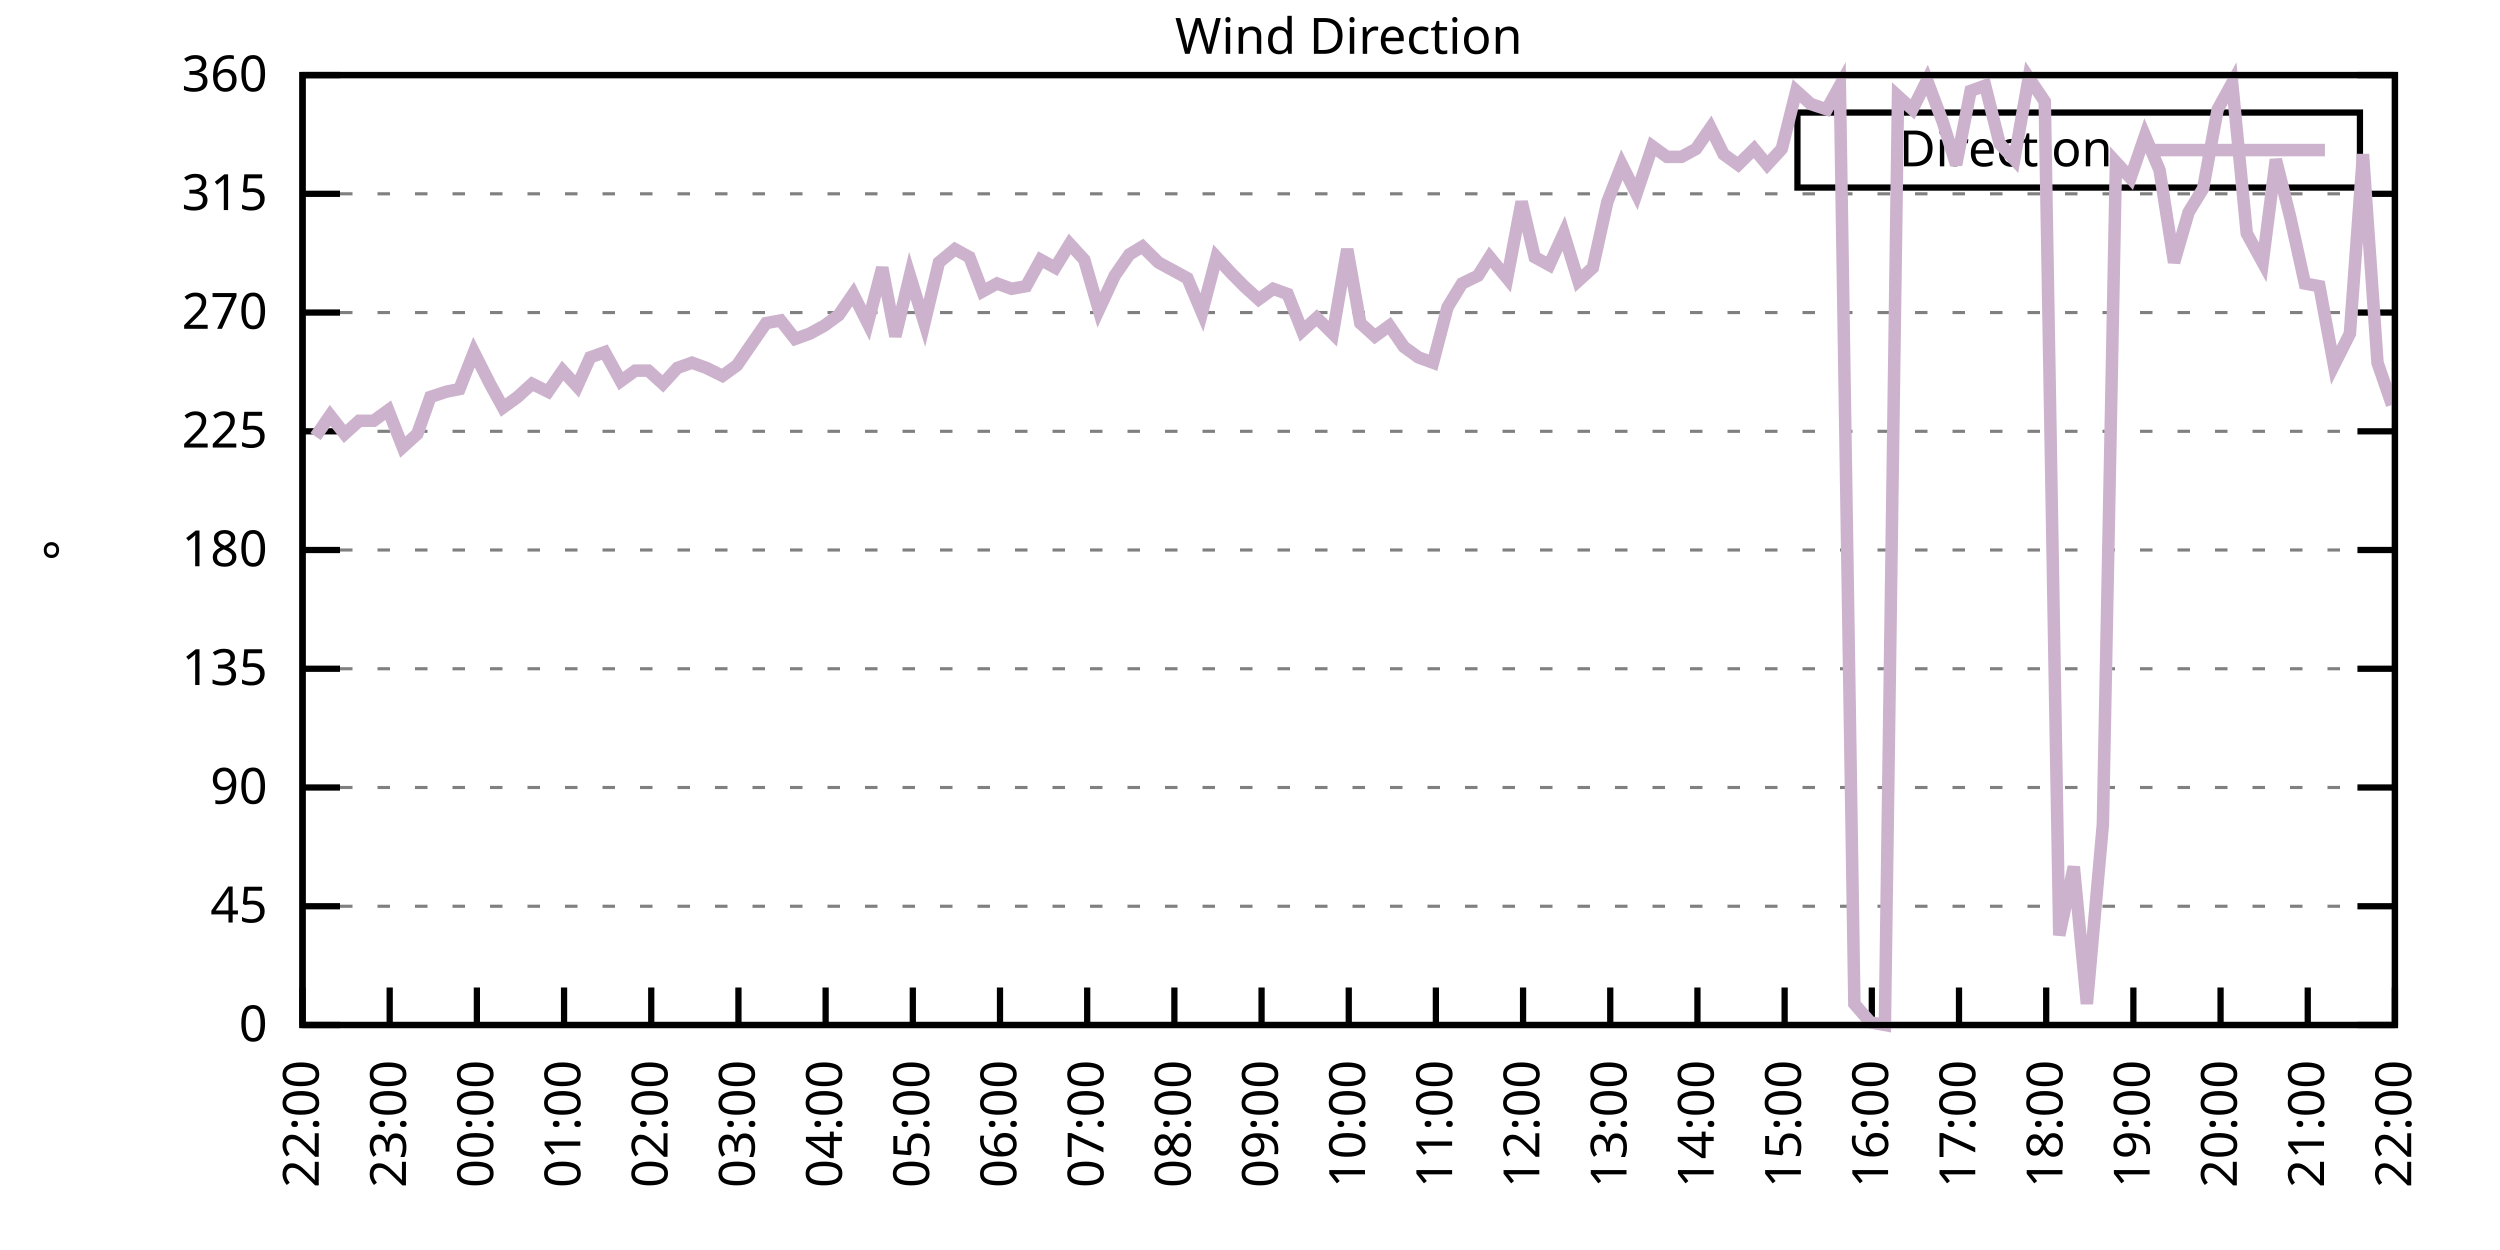
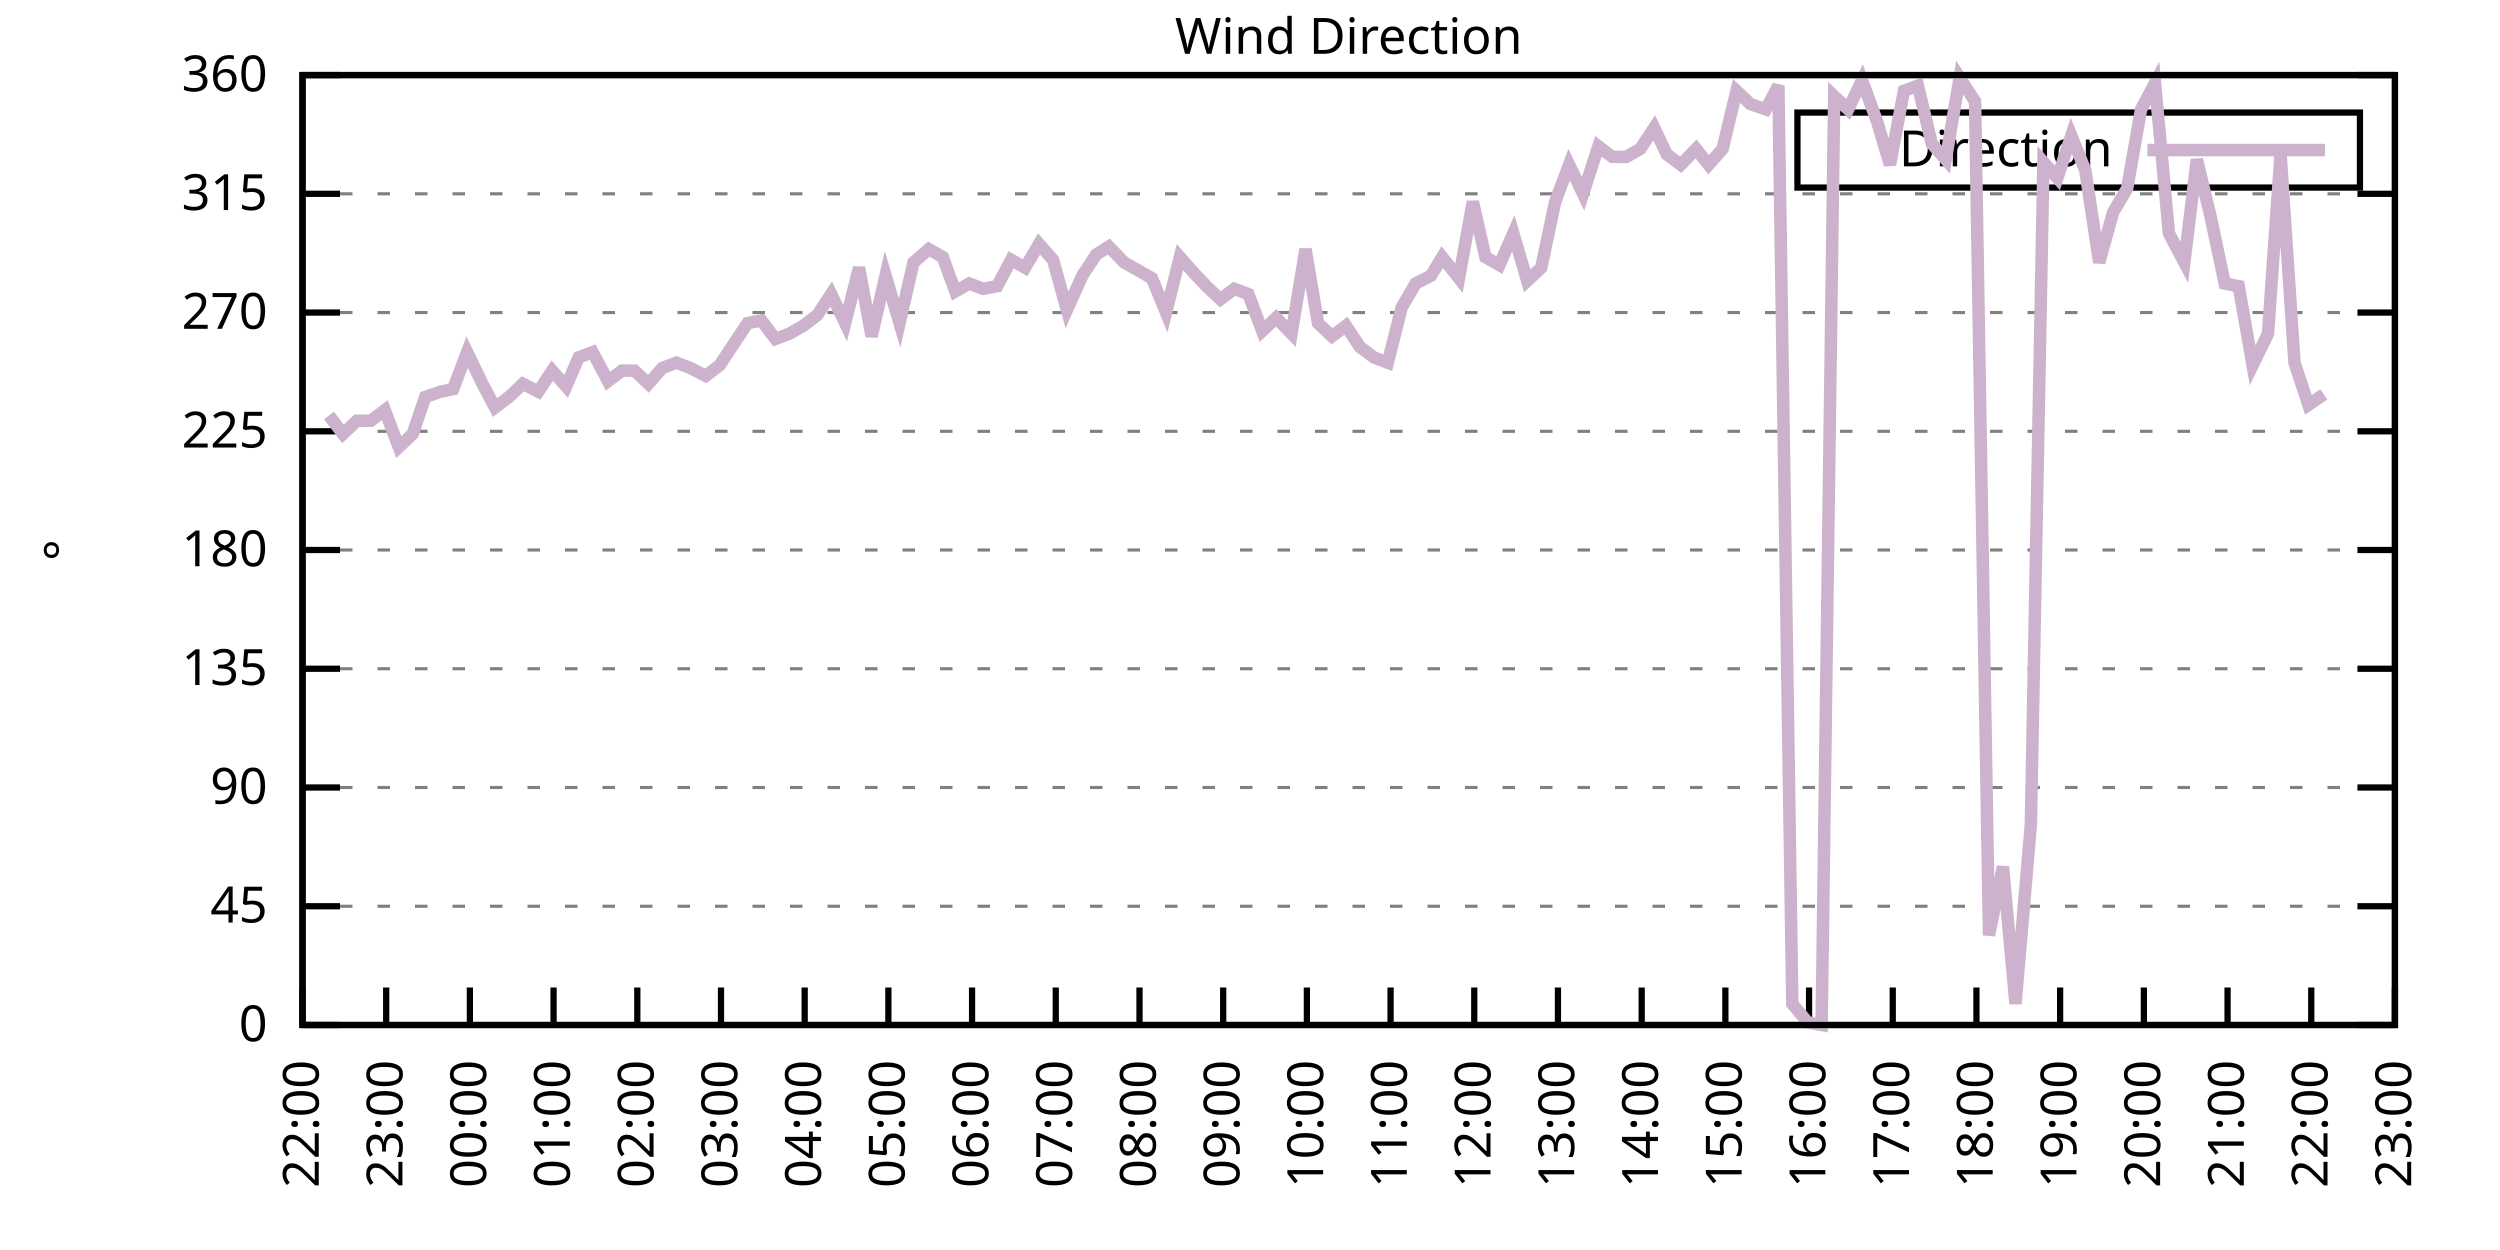
<svg xmlns="http://www.w3.org/2000/svg" xmlns:xlink="http://www.w3.org/1999/xlink" width="400" height="200" viewBox="0 0 400 200">
  <g id="gnuplot_canvas">
    <rect x="0" y="0" width="400" height="200" fill="none" />
    <defs>
      <circle id="gpDot" r="0.5" stroke-width="0.5" stroke="currentColor" />
      <path id="gpPt0" stroke-width="0.333" stroke="currentColor" d="M-1,0 h2 M0,-1 v2" />
      <path id="gpPt1" stroke-width="0.333" stroke="currentColor" d="M-1,-1 L1,1 M1,-1 L-1,1" />
      <path id="gpPt2" stroke-width="0.333" stroke="currentColor" d="M-1,0 L1,0 M0,-1 L0,1 M-1,-1 L1,1 M-1,1 L1,-1" />
      <rect id="gpPt3" stroke-width="0.333" stroke="currentColor" x="-1" y="-1" width="2" height="2" />
      <rect id="gpPt4" stroke-width="0.333" stroke="currentColor" fill="currentColor" x="-1" y="-1" width="2" height="2" />
      <circle id="gpPt5" stroke-width="0.333" stroke="currentColor" cx="0" cy="0" r="1" />
      <use xlink:href="#gpPt5" id="gpPt6" fill="currentColor" stroke="none" />
      <path id="gpPt7" stroke-width="0.333" stroke="currentColor" d="M0,-1.33 L-1.33,0.67 L1.33,0.67 z" />
      <use xlink:href="#gpPt7" id="gpPt8" fill="currentColor" stroke="none" />
      <use xlink:href="#gpPt7" id="gpPt9" stroke="currentColor" transform="rotate(180)" />
      <use xlink:href="#gpPt9" id="gpPt10" fill="currentColor" stroke="none" />
      <use xlink:href="#gpPt3" id="gpPt11" stroke="currentColor" transform="rotate(45)" />
      <use xlink:href="#gpPt11" id="gpPt12" fill="currentColor" stroke="none" />
      <path id="gpPt13" stroke-width="0.333" stroke="currentColor" d="M0,1.330 L1.265,0.411 L0.782,-1.067 L-0.782,-1.076 L-1.265,0.411 z" />
      <use xlink:href="#gpPt13" id="gpPt14" fill="currentColor" stroke="none" />
      <filter id="textbox" filterUnits="objectBoundingBox" x="0" y="0" height="1" width="1">
        <feFlood flood-color="white" flood-opacity="1" result="bgnd" />
        <feComposite in="SourceGraphic" in2="bgnd" operator="atop" />
      </filter>
      <filter id="greybox" filterUnits="objectBoundingBox" x="0" y="0" height="1" width="1">
        <feFlood flood-color="lightgrey" flood-opacity="1" result="grey" />
        <feComposite in="SourceGraphic" in2="grey" operator="atop" />
      </filter>
    </defs>
    <g fill="none" color="white" stroke="currentColor" stroke-width="1.00" stroke-linecap="butt" stroke-linejoin="miter">
</g>
    <g fill="none" color="black" stroke="currentColor" stroke-width="1.00" stroke-linecap="butt" stroke-linejoin="miter">
      <g stroke="none" shape-rendering="crispEdges">
        <polygon fill="rgb(255, 255, 255)" points="48.40,164.00 383.18,164.00 383.18,12.02 48.40,12.02 " />
      </g>
    </g>
    <g fill="none" color="black" stroke="currentColor" stroke-width="1.00" stroke-linecap="butt" stroke-linejoin="miter">
</g>
    <g fill="none" color="black" stroke="black" stroke-width="0.50" stroke-linecap="butt" stroke-linejoin="miter">
</g>
    <g fill="none" color="gray" stroke="currentColor" stroke-width="0.50" stroke-linecap="butt" stroke-linejoin="miter">
      <path stroke="gray" stroke-dasharray="2,4" class="gridline" d="M48.40,164.00 L383.19,164.00  " />
    </g>
    <g fill="none" color="gray" stroke="gray" stroke-width="1.00" stroke-linecap="butt" stroke-linejoin="miter">
</g>
    <g fill="none" color="black" stroke="currentColor" stroke-width="1.00" stroke-linecap="butt" stroke-linejoin="miter">
      <path stroke="black" d="M48.40,164.00 L54.40,164.00 M383.19,164.00 L377.19,164.00  " />
      <g transform="translate(42.80,166.60)" stroke="none" fill="black" font-family="Sans" font-size="8.00" text-anchor="end">
        <text>
          <tspan font-family="Sans"> 0</tspan>
        </text>
      </g>
    </g>
    <g fill="none" color="black" stroke="currentColor" stroke-width="1.00" stroke-linecap="butt" stroke-linejoin="miter">
</g>
    <g fill="none" color="black" stroke="black" stroke-width="0.50" stroke-linecap="butt" stroke-linejoin="miter">
</g>
    <g fill="none" color="gray" stroke="currentColor" stroke-width="0.50" stroke-linecap="butt" stroke-linejoin="miter">
      <path stroke="gray" stroke-dasharray="2,4" class="gridline" d="M48.40,145.00 L383.19,145.00  " />
    </g>
    <g fill="none" color="gray" stroke="gray" stroke-width="1.00" stroke-linecap="butt" stroke-linejoin="miter">
</g>
    <g fill="none" color="black" stroke="currentColor" stroke-width="1.00" stroke-linecap="butt" stroke-linejoin="miter">
      <path stroke="black" d="M48.40,145.00 L54.40,145.00 M383.19,145.00 L377.19,145.00  " />
      <g transform="translate(42.80,147.60)" stroke="none" fill="black" font-family="Sans" font-size="8.00" text-anchor="end">
        <text>
          <tspan font-family="Sans"> 45</tspan>
        </text>
      </g>
    </g>
    <g fill="none" color="black" stroke="currentColor" stroke-width="1.00" stroke-linecap="butt" stroke-linejoin="miter">
</g>
    <g fill="none" color="black" stroke="black" stroke-width="0.50" stroke-linecap="butt" stroke-linejoin="miter">
</g>
    <g fill="none" color="gray" stroke="currentColor" stroke-width="0.50" stroke-linecap="butt" stroke-linejoin="miter">
      <path stroke="gray" stroke-dasharray="2,4" class="gridline" d="M48.40,126.00 L383.19,126.00  " />
    </g>
    <g fill="none" color="gray" stroke="gray" stroke-width="1.00" stroke-linecap="butt" stroke-linejoin="miter">
</g>
    <g fill="none" color="black" stroke="currentColor" stroke-width="1.00" stroke-linecap="butt" stroke-linejoin="miter">
      <path stroke="black" d="M48.40,126.00 L54.40,126.00 M383.19,126.00 L377.19,126.00  " />
      <g transform="translate(42.80,128.60)" stroke="none" fill="black" font-family="Sans" font-size="8.00" text-anchor="end">
        <text>
          <tspan font-family="Sans"> 90</tspan>
        </text>
      </g>
    </g>
    <g fill="none" color="black" stroke="currentColor" stroke-width="1.00" stroke-linecap="butt" stroke-linejoin="miter">
</g>
    <g fill="none" color="black" stroke="black" stroke-width="0.50" stroke-linecap="butt" stroke-linejoin="miter">
</g>
    <g fill="none" color="gray" stroke="currentColor" stroke-width="0.50" stroke-linecap="butt" stroke-linejoin="miter">
      <path stroke="gray" stroke-dasharray="2,4" class="gridline" d="M48.40,107.00 L383.19,107.00  " />
    </g>
    <g fill="none" color="gray" stroke="gray" stroke-width="1.00" stroke-linecap="butt" stroke-linejoin="miter">
</g>
    <g fill="none" color="black" stroke="currentColor" stroke-width="1.00" stroke-linecap="butt" stroke-linejoin="miter">
      <path stroke="black" d="M48.40,107.00 L54.40,107.00 M383.19,107.00 L377.19,107.00  " />
      <g transform="translate(42.80,109.60)" stroke="none" fill="black" font-family="Sans" font-size="8.00" text-anchor="end">
        <text>
          <tspan font-family="Sans"> 135</tspan>
        </text>
      </g>
    </g>
    <g fill="none" color="black" stroke="currentColor" stroke-width="1.00" stroke-linecap="butt" stroke-linejoin="miter">
</g>
    <g fill="none" color="black" stroke="black" stroke-width="0.50" stroke-linecap="butt" stroke-linejoin="miter">
</g>
    <g fill="none" color="gray" stroke="currentColor" stroke-width="0.50" stroke-linecap="butt" stroke-linejoin="miter">
      <path stroke="gray" stroke-dasharray="2,4" class="gridline" d="M48.40,88.00 L383.19,88.00  " />
    </g>
    <g fill="none" color="gray" stroke="gray" stroke-width="1.00" stroke-linecap="butt" stroke-linejoin="miter">
</g>
    <g fill="none" color="black" stroke="currentColor" stroke-width="1.00" stroke-linecap="butt" stroke-linejoin="miter">
      <path stroke="black" d="M48.40,88.00 L54.40,88.00 M383.19,88.00 L377.19,88.00  " />
      <g transform="translate(42.80,90.60)" stroke="none" fill="black" font-family="Sans" font-size="8.00" text-anchor="end">
        <text>
          <tspan font-family="Sans"> 180</tspan>
        </text>
      </g>
    </g>
    <g fill="none" color="black" stroke="currentColor" stroke-width="1.00" stroke-linecap="butt" stroke-linejoin="miter">
</g>
    <g fill="none" color="black" stroke="black" stroke-width="0.50" stroke-linecap="butt" stroke-linejoin="miter">
</g>
    <g fill="none" color="gray" stroke="currentColor" stroke-width="0.50" stroke-linecap="butt" stroke-linejoin="miter">
      <path stroke="gray" stroke-dasharray="2,4" class="gridline" d="M48.40,69.01 L383.19,69.01  " />
    </g>
    <g fill="none" color="gray" stroke="gray" stroke-width="1.00" stroke-linecap="butt" stroke-linejoin="miter">
</g>
    <g fill="none" color="black" stroke="currentColor" stroke-width="1.00" stroke-linecap="butt" stroke-linejoin="miter">
      <path stroke="black" d="M48.40,69.01 L54.40,69.01 M383.19,69.01 L377.19,69.01  " />
      <g transform="translate(42.80,71.61)" stroke="none" fill="black" font-family="Sans" font-size="8.00" text-anchor="end">
        <text>
          <tspan font-family="Sans"> 225</tspan>
        </text>
      </g>
    </g>
    <g fill="none" color="black" stroke="currentColor" stroke-width="1.00" stroke-linecap="butt" stroke-linejoin="miter">
</g>
    <g fill="none" color="black" stroke="black" stroke-width="0.50" stroke-linecap="butt" stroke-linejoin="miter">
</g>
    <g fill="none" color="gray" stroke="currentColor" stroke-width="0.50" stroke-linecap="butt" stroke-linejoin="miter">
      <path stroke="gray" stroke-dasharray="2,4" class="gridline" d="M48.40,50.01 L383.19,50.01  " />
    </g>
    <g fill="none" color="gray" stroke="gray" stroke-width="1.00" stroke-linecap="butt" stroke-linejoin="miter">
</g>
    <g fill="none" color="black" stroke="currentColor" stroke-width="1.00" stroke-linecap="butt" stroke-linejoin="miter">
      <path stroke="black" d="M48.40,50.01 L54.40,50.01 M383.19,50.01 L377.19,50.01  " />
      <g transform="translate(42.80,52.61)" stroke="none" fill="black" font-family="Sans" font-size="8.00" text-anchor="end">
        <text>
          <tspan font-family="Sans"> 270</tspan>
        </text>
      </g>
    </g>
    <g fill="none" color="black" stroke="currentColor" stroke-width="1.00" stroke-linecap="butt" stroke-linejoin="miter">
</g>
    <g fill="none" color="black" stroke="black" stroke-width="0.50" stroke-linecap="butt" stroke-linejoin="miter">
</g>
    <g fill="none" color="gray" stroke="currentColor" stroke-width="0.50" stroke-linecap="butt" stroke-linejoin="miter">
      <path stroke="gray" stroke-dasharray="2,4" class="gridline" d="M48.40,31.01 L383.19,31.01  " />
    </g>
    <g fill="none" color="gray" stroke="gray" stroke-width="1.00" stroke-linecap="butt" stroke-linejoin="miter">
</g>
    <g fill="none" color="black" stroke="currentColor" stroke-width="1.00" stroke-linecap="butt" stroke-linejoin="miter">
      <path stroke="black" d="M48.40,31.01 L54.40,31.01 M383.19,31.01 L377.19,31.01  " />
      <g transform="translate(42.80,33.61)" stroke="none" fill="black" font-family="Sans" font-size="8.00" text-anchor="end">
        <text>
          <tspan font-family="Sans"> 315</tspan>
        </text>
      </g>
    </g>
    <g fill="none" color="black" stroke="currentColor" stroke-width="1.00" stroke-linecap="butt" stroke-linejoin="miter">
</g>
    <g fill="none" color="black" stroke="black" stroke-width="0.50" stroke-linecap="butt" stroke-linejoin="miter">
</g>
    <g fill="none" color="gray" stroke="currentColor" stroke-width="0.50" stroke-linecap="butt" stroke-linejoin="miter">
      <path stroke="gray" stroke-dasharray="2,4" class="gridline" d="M48.40,12.01 L383.19,12.01  " />
    </g>
    <g fill="none" color="gray" stroke="gray" stroke-width="1.00" stroke-linecap="butt" stroke-linejoin="miter">
</g>
    <g fill="none" color="black" stroke="currentColor" stroke-width="1.00" stroke-linecap="butt" stroke-linejoin="miter">
      <path stroke="black" d="M48.40,12.01 L54.40,12.01 M383.19,12.01 L377.19,12.01  " />
      <g transform="translate(42.80,14.61)" stroke="none" fill="black" font-family="Sans" font-size="8.00" text-anchor="end">
        <text>
          <tspan font-family="Sans"> 360</tspan>
        </text>
      </g>
    </g>
    <g fill="none" color="black" stroke="currentColor" stroke-width="1.00" stroke-linecap="butt" stroke-linejoin="miter">
      <path stroke="black" d="M48.40,164.00 L48.40,158.00  " />
      <g transform="translate(51.00,169.60) rotate(270.00)" stroke="none" fill="black" font-family="Sans" font-size="8.00" text-anchor="end">
        <text>
          <tspan font-family="Sans">22:00</tspan>
        </text>
      </g>
    </g>
    <g fill="none" color="black" stroke="currentColor" stroke-width="1.00" stroke-linecap="butt" stroke-linejoin="miter">
-       <path stroke="black" d="M62.35,164.00 L62.35,158.00  " />
-       <g transform="translate(64.95,169.60) rotate(270.00)" stroke="none" fill="black" font-family="Sans" font-size="8.00" text-anchor="end">
+       <path stroke="black" d="M61.79,164.00 L61.79,158.00  " />
+       <g transform="translate(64.39,169.60) rotate(270.00)" stroke="none" fill="black" font-family="Sans" font-size="8.00" text-anchor="end">
        <text>
          <tspan font-family="Sans">23:00</tspan>
        </text>
      </g>
    </g>
    <g fill="none" color="black" stroke="currentColor" stroke-width="1.00" stroke-linecap="butt" stroke-linejoin="miter">
-       <path stroke="black" d="M76.30,164.00 L76.30,158.00  " />
-       <g transform="translate(78.90,169.60) rotate(270.00)" stroke="none" fill="black" font-family="Sans" font-size="8.00" text-anchor="end">
+       <path stroke="black" d="M75.18,164.00 L75.18,158.00  " />
+       <g transform="translate(77.78,169.60) rotate(270.00)" stroke="none" fill="black" font-family="Sans" font-size="8.00" text-anchor="end">
        <text>
          <tspan font-family="Sans">00:00</tspan>
        </text>
      </g>
    </g>
    <g fill="none" color="black" stroke="currentColor" stroke-width="1.00" stroke-linecap="butt" stroke-linejoin="miter">
-       <path stroke="black" d="M90.25,164.00 L90.25,158.00  " />
-       <g transform="translate(92.85,169.60) rotate(270.00)" stroke="none" fill="black" font-family="Sans" font-size="8.00" text-anchor="end">
+       <path stroke="black" d="M88.57,164.00 L88.57,158.00  " />
+       <g transform="translate(91.17,169.60) rotate(270.00)" stroke="none" fill="black" font-family="Sans" font-size="8.00" text-anchor="end">
        <text>
          <tspan font-family="Sans">01:00</tspan>
        </text>
      </g>
    </g>
    <g fill="none" color="black" stroke="currentColor" stroke-width="1.00" stroke-linecap="butt" stroke-linejoin="miter">
-       <path stroke="black" d="M104.20,164.00 L104.20,158.00  " />
-       <g transform="translate(106.80,169.60) rotate(270.00)" stroke="none" fill="black" font-family="Sans" font-size="8.00" text-anchor="end">
+       <path stroke="black" d="M101.97,164.00 L101.97,158.00  " />
+       <g transform="translate(104.57,169.60) rotate(270.00)" stroke="none" fill="black" font-family="Sans" font-size="8.00" text-anchor="end">
        <text>
          <tspan font-family="Sans">02:00</tspan>
        </text>
      </g>
    </g>
    <g fill="none" color="black" stroke="currentColor" stroke-width="1.00" stroke-linecap="butt" stroke-linejoin="miter">
-       <path stroke="black" d="M118.15,164.00 L118.15,158.00  " />
-       <g transform="translate(120.75,169.60) rotate(270.00)" stroke="none" fill="black" font-family="Sans" font-size="8.00" text-anchor="end">
+       <path stroke="black" d="M115.36,164.00 L115.36,158.00  " />
+       <g transform="translate(117.96,169.60) rotate(270.00)" stroke="none" fill="black" font-family="Sans" font-size="8.00" text-anchor="end">
        <text>
          <tspan font-family="Sans">03:00</tspan>
        </text>
      </g>
    </g>
    <g fill="none" color="black" stroke="currentColor" stroke-width="1.00" stroke-linecap="butt" stroke-linejoin="miter">
-       <path stroke="black" d="M132.10,164.00 L132.10,158.00  " />
-       <g transform="translate(134.70,169.60) rotate(270.00)" stroke="none" fill="black" font-family="Sans" font-size="8.00" text-anchor="end">
+       <path stroke="black" d="M128.75,164.00 L128.75,158.00  " />
+       <g transform="translate(131.35,169.60) rotate(270.00)" stroke="none" fill="black" font-family="Sans" font-size="8.00" text-anchor="end">
        <text>
          <tspan font-family="Sans">04:00</tspan>
        </text>
      </g>
    </g>
    <g fill="none" color="black" stroke="currentColor" stroke-width="1.00" stroke-linecap="butt" stroke-linejoin="miter">
-       <path stroke="black" d="M146.05,164.00 L146.05,158.00  " />
-       <g transform="translate(148.65,169.60) rotate(270.00)" stroke="none" fill="black" font-family="Sans" font-size="8.00" text-anchor="end">
+       <path stroke="black" d="M142.14,164.00 L142.14,158.00  " />
+       <g transform="translate(144.74,169.60) rotate(270.00)" stroke="none" fill="black" font-family="Sans" font-size="8.00" text-anchor="end">
        <text>
          <tspan font-family="Sans">05:00</tspan>
        </text>
      </g>
    </g>
    <g fill="none" color="black" stroke="currentColor" stroke-width="1.00" stroke-linecap="butt" stroke-linejoin="miter">
-       <path stroke="black" d="M160.00,164.00 L160.00,158.00  " />
-       <g transform="translate(162.60,169.60) rotate(270.00)" stroke="none" fill="black" font-family="Sans" font-size="8.00" text-anchor="end">
+       <path stroke="black" d="M155.53,164.00 L155.53,158.00  " />
+       <g transform="translate(158.13,169.60) rotate(270.00)" stroke="none" fill="black" font-family="Sans" font-size="8.00" text-anchor="end">
        <text>
          <tspan font-family="Sans">06:00</tspan>
        </text>
      </g>
    </g>
    <g fill="none" color="black" stroke="currentColor" stroke-width="1.00" stroke-linecap="butt" stroke-linejoin="miter">
-       <path stroke="black" d="M173.95,164.00 L173.95,158.00  " />
-       <g transform="translate(176.55,169.60) rotate(270.00)" stroke="none" fill="black" font-family="Sans" font-size="8.00" text-anchor="end">
+       <path stroke="black" d="M168.92,164.00 L168.92,158.00  " />
+       <g transform="translate(171.52,169.60) rotate(270.00)" stroke="none" fill="black" font-family="Sans" font-size="8.00" text-anchor="end">
        <text>
          <tspan font-family="Sans">07:00</tspan>
        </text>
      </g>
    </g>
    <g fill="none" color="black" stroke="currentColor" stroke-width="1.00" stroke-linecap="butt" stroke-linejoin="miter">
-       <path stroke="black" d="M187.90,164.00 L187.90,158.00  " />
-       <g transform="translate(190.50,169.60) rotate(270.00)" stroke="none" fill="black" font-family="Sans" font-size="8.00" text-anchor="end">
+       <path stroke="black" d="M182.32,164.00 L182.32,158.00  " />
+       <g transform="translate(184.92,169.60) rotate(270.00)" stroke="none" fill="black" font-family="Sans" font-size="8.00" text-anchor="end">
        <text>
          <tspan font-family="Sans">08:00</tspan>
        </text>
      </g>
    </g>
    <g fill="none" color="black" stroke="currentColor" stroke-width="1.00" stroke-linecap="butt" stroke-linejoin="miter">
-       <path stroke="black" d="M201.85,164.00 L201.85,158.00  " />
-       <g transform="translate(204.45,169.60) rotate(270.00)" stroke="none" fill="black" font-family="Sans" font-size="8.00" text-anchor="end">
+       <path stroke="black" d="M195.71,164.00 L195.71,158.00  " />
+       <g transform="translate(198.31,169.60) rotate(270.00)" stroke="none" fill="black" font-family="Sans" font-size="8.00" text-anchor="end">
        <text>
          <tspan font-family="Sans">09:00</tspan>
        </text>
      </g>
    </g>
    <g fill="none" color="black" stroke="currentColor" stroke-width="1.00" stroke-linecap="butt" stroke-linejoin="miter">
-       <path stroke="black" d="M215.80,164.00 L215.80,158.00  " />
-       <g transform="translate(218.40,169.60) rotate(270.00)" stroke="none" fill="black" font-family="Sans" font-size="8.00" text-anchor="end">
+       <path stroke="black" d="M209.10,164.00 L209.10,158.00  " />
+       <g transform="translate(211.70,169.60) rotate(270.00)" stroke="none" fill="black" font-family="Sans" font-size="8.00" text-anchor="end">
        <text>
          <tspan font-family="Sans">10:00</tspan>
        </text>
      </g>
    </g>
    <g fill="none" color="black" stroke="currentColor" stroke-width="1.00" stroke-linecap="butt" stroke-linejoin="miter">
-       <path stroke="black" d="M229.74,164.00 L229.74,158.00  " />
-       <g transform="translate(232.34,169.60) rotate(270.00)" stroke="none" fill="black" font-family="Sans" font-size="8.00" text-anchor="end">
+       <path stroke="black" d="M222.49,164.00 L222.49,158.00  " />
+       <g transform="translate(225.09,169.60) rotate(270.00)" stroke="none" fill="black" font-family="Sans" font-size="8.00" text-anchor="end">
        <text>
          <tspan font-family="Sans">11:00</tspan>
        </text>
      </g>
    </g>
    <g fill="none" color="black" stroke="currentColor" stroke-width="1.00" stroke-linecap="butt" stroke-linejoin="miter">
-       <path stroke="black" d="M243.69,164.00 L243.69,158.00  " />
-       <g transform="translate(246.29,169.60) rotate(270.00)" stroke="none" fill="black" font-family="Sans" font-size="8.00" text-anchor="end">
+       <path stroke="black" d="M235.88,164.00 L235.88,158.00  " />
+       <g transform="translate(238.48,169.60) rotate(270.00)" stroke="none" fill="black" font-family="Sans" font-size="8.00" text-anchor="end">
        <text>
          <tspan font-family="Sans">12:00</tspan>
        </text>
      </g>
    </g>
    <g fill="none" color="black" stroke="currentColor" stroke-width="1.00" stroke-linecap="butt" stroke-linejoin="miter">
-       <path stroke="black" d="M257.64,164.00 L257.64,158.00  " />
-       <g transform="translate(260.24,169.60) rotate(270.00)" stroke="none" fill="black" font-family="Sans" font-size="8.00" text-anchor="end">
+       <path stroke="black" d="M249.27,164.00 L249.27,158.00  " />
+       <g transform="translate(251.87,169.60) rotate(270.00)" stroke="none" fill="black" font-family="Sans" font-size="8.00" text-anchor="end">
        <text>
          <tspan font-family="Sans">13:00</tspan>
        </text>
      </g>
    </g>
    <g fill="none" color="black" stroke="currentColor" stroke-width="1.00" stroke-linecap="butt" stroke-linejoin="miter">
-       <path stroke="black" d="M271.59,164.00 L271.59,158.00  " />
-       <g transform="translate(274.19,169.60) rotate(270.00)" stroke="none" fill="black" font-family="Sans" font-size="8.00" text-anchor="end">
+       <path stroke="black" d="M262.67,164.00 L262.67,158.00  " />
+       <g transform="translate(265.27,169.60) rotate(270.00)" stroke="none" fill="black" font-family="Sans" font-size="8.00" text-anchor="end">
        <text>
          <tspan font-family="Sans">14:00</tspan>
        </text>
      </g>
    </g>
    <g fill="none" color="black" stroke="currentColor" stroke-width="1.00" stroke-linecap="butt" stroke-linejoin="miter">
-       <path stroke="black" d="M285.54,164.00 L285.54,158.00  " />
-       <g transform="translate(288.14,169.60) rotate(270.00)" stroke="none" fill="black" font-family="Sans" font-size="8.00" text-anchor="end">
+       <path stroke="black" d="M276.06,164.00 L276.06,158.00  " />
+       <g transform="translate(278.66,169.60) rotate(270.00)" stroke="none" fill="black" font-family="Sans" font-size="8.00" text-anchor="end">
        <text>
          <tspan font-family="Sans">15:00</tspan>
        </text>
      </g>
    </g>
    <g fill="none" color="black" stroke="currentColor" stroke-width="1.00" stroke-linecap="butt" stroke-linejoin="miter">
-       <path stroke="black" d="M299.49,164.00 L299.49,158.00  " />
-       <g transform="translate(302.09,169.60) rotate(270.00)" stroke="none" fill="black" font-family="Sans" font-size="8.00" text-anchor="end">
+       <path stroke="black" d="M289.45,164.00 L289.45,158.00  " />
+       <g transform="translate(292.05,169.60) rotate(270.00)" stroke="none" fill="black" font-family="Sans" font-size="8.00" text-anchor="end">
        <text>
          <tspan font-family="Sans">16:00</tspan>
        </text>
      </g>
    </g>
    <g fill="none" color="black" stroke="currentColor" stroke-width="1.00" stroke-linecap="butt" stroke-linejoin="miter">
-       <path stroke="black" d="M313.44,164.00 L313.44,158.00  " />
-       <g transform="translate(316.04,169.60) rotate(270.00)" stroke="none" fill="black" font-family="Sans" font-size="8.00" text-anchor="end">
+       <path stroke="black" d="M302.84,164.00 L302.84,158.00  " />
+       <g transform="translate(305.44,169.60) rotate(270.00)" stroke="none" fill="black" font-family="Sans" font-size="8.00" text-anchor="end">
        <text>
          <tspan font-family="Sans">17:00</tspan>
        </text>
      </g>
    </g>
    <g fill="none" color="black" stroke="currentColor" stroke-width="1.00" stroke-linecap="butt" stroke-linejoin="miter">
-       <path stroke="black" d="M327.39,164.00 L327.39,158.00  " />
-       <g transform="translate(329.99,169.60) rotate(270.00)" stroke="none" fill="black" font-family="Sans" font-size="8.00" text-anchor="end">
+       <path stroke="black" d="M316.23,164.00 L316.23,158.00  " />
+       <g transform="translate(318.83,169.60) rotate(270.00)" stroke="none" fill="black" font-family="Sans" font-size="8.00" text-anchor="end">
        <text>
          <tspan font-family="Sans">18:00</tspan>
        </text>
      </g>
    </g>
    <g fill="none" color="black" stroke="currentColor" stroke-width="1.00" stroke-linecap="butt" stroke-linejoin="miter">
-       <path stroke="black" d="M341.34,164.00 L341.34,158.00  " />
-       <g transform="translate(343.94,169.60) rotate(270.00)" stroke="none" fill="black" font-family="Sans" font-size="8.00" text-anchor="end">
+       <path stroke="black" d="M329.62,164.00 L329.62,158.00  " />
+       <g transform="translate(332.22,169.60) rotate(270.00)" stroke="none" fill="black" font-family="Sans" font-size="8.00" text-anchor="end">
        <text>
          <tspan font-family="Sans">19:00</tspan>
        </text>
      </g>
    </g>
    <g fill="none" color="black" stroke="currentColor" stroke-width="1.00" stroke-linecap="butt" stroke-linejoin="miter">
-       <path stroke="black" d="M355.29,164.00 L355.29,158.00  " />
-       <g transform="translate(357.89,169.60) rotate(270.00)" stroke="none" fill="black" font-family="Sans" font-size="8.00" text-anchor="end">
+       <path stroke="black" d="M343.02,164.00 L343.02,158.00  " />
+       <g transform="translate(345.62,169.60) rotate(270.00)" stroke="none" fill="black" font-family="Sans" font-size="8.00" text-anchor="end">
        <text>
          <tspan font-family="Sans">20:00</tspan>
        </text>
      </g>
    </g>
    <g fill="none" color="black" stroke="currentColor" stroke-width="1.00" stroke-linecap="butt" stroke-linejoin="miter">
-       <path stroke="black" d="M369.24,164.00 L369.24,158.00  " />
-       <g transform="translate(371.84,169.60) rotate(270.00)" stroke="none" fill="black" font-family="Sans" font-size="8.00" text-anchor="end">
+       <path stroke="black" d="M356.41,164.00 L356.41,158.00  " />
+       <g transform="translate(359.01,169.60) rotate(270.00)" stroke="none" fill="black" font-family="Sans" font-size="8.00" text-anchor="end">
        <text>
          <tspan font-family="Sans">21:00</tspan>
+         </text>
+       </g>
+     </g>
+     <g fill="none" color="black" stroke="currentColor" stroke-width="1.00" stroke-linecap="butt" stroke-linejoin="miter">
+       <path stroke="black" d="M369.80,164.00 L369.80,158.00  " />
+       <g transform="translate(372.40,169.60) rotate(270.00)" stroke="none" fill="black" font-family="Sans" font-size="8.00" text-anchor="end">
+         <text>
+           <tspan font-family="Sans">22:00</tspan>
        </text>
      </g>
    </g>
    <g fill="none" color="black" stroke="currentColor" stroke-width="1.00" stroke-linecap="butt" stroke-linejoin="miter">
      <path stroke="black" d="M383.19,164.00 L383.19,158.00  " />
      <g transform="translate(385.79,169.60) rotate(270.00)" stroke="none" fill="black" font-family="Sans" font-size="8.00" text-anchor="end">
        <text>
-           <tspan font-family="Sans">22:00</tspan>
+           <tspan font-family="Sans">23:00</tspan>
        </text>
      </g>
    </g>
    <g fill="none" color="black" stroke="currentColor" stroke-width="1.00" stroke-linecap="butt" stroke-linejoin="miter">
</g>
    <g fill="none" color="black" stroke="currentColor" stroke-width="1.00" stroke-linecap="butt" stroke-linejoin="miter">
      <path stroke="black" d="M48.40,12.01 L48.40,164.00 L383.19,164.00 L383.19,12.01 L48.40,12.01 Z  " />
    </g>
    <g fill="none" color="black" stroke="currentColor" stroke-width="1.00" stroke-linecap="butt" stroke-linejoin="miter">
</g>
    <g fill="none" color="black" stroke="currentColor" stroke-width="1.00" stroke-linecap="butt" stroke-linejoin="miter">
      <path stroke="black" d="M287.59,30.01 L287.59,18.01 L377.59,18.01 L377.59,30.01 L287.59,30.01 Z  " />
    </g>
    <g id="Wind_direction_plot_1">
      <g fill="none" color="white" stroke="black" stroke-width="2.00" stroke-linecap="butt" stroke-linejoin="miter">
</g>
      <g fill="none" color="black" stroke="currentColor" stroke-width="2.00" stroke-linecap="butt" stroke-linejoin="miter">
        <g transform="translate(337.99,26.61)" stroke="none" fill="black" font-family="Sans" font-size="8.00" text-anchor="end">
          <text>
            <tspan font-family="Sans">Direction</tspan>
          </text>
        </g>
      </g>
      <g fill="none" color="black" stroke="currentColor" stroke-width="2.00" stroke-linecap="butt" stroke-linejoin="miter">
-         <path stroke="rgb(204, 178, 204)" d="M343.59,24.01 L371.99,24.01 M50.49,69.85 L52.82,66.47 L55.14,69.43 L57.47,67.32 L59.79,67.32 L62.12,65.63   L64.44,71.54 L66.77,69.43 L68.86,63.52 L71.42,62.67 L73.51,62.25 L75.83,56.34 L78.39,61.41 L80.48,65.21   L82.81,63.52 L85.13,61.41 L87.69,62.67 L90.02,59.30 L92.34,61.83 L94.43,57.18 L96.76,56.34 L99.32,60.98   L101.64,59.30 L103.73,59.30 L106.06,61.41 L108.38,58.87 L110.71,58.03 L113.03,58.87 L115.59,60.14 L117.92,58.45   L120.24,55.07 L122.57,51.70 L124.89,51.27 L127.22,54.23 L129.54,53.39 L131.87,52.12 L134.19,50.43 L136.51,47.05   L138.84,51.70 L141.16,42.83 L143.26,53.81 L145.58,44.10 L147.91,51.70 L150.23,41.99 L152.79,39.87 L155.11,41.14   L157.21,46.63 L159.53,45.36 L161.86,46.21 L164.18,45.79 L166.51,41.56 L168.83,42.83 L171.16,39.03 L173.48,41.56   L175.81,49.59 L178.36,44.10 L180.69,40.72 L182.78,39.45 L185.34,41.99 L187.66,43.25 L189.99,44.52 L192.31,50.01   L194.64,41.14 L196.96,43.67 L199.06,45.79 L201.38,47.90 L203.71,46.21 L206.03,47.05 L208.36,52.96 L210.68,50.85   L213.24,53.39 L215.56,39.87 L217.65,51.70 L219.98,53.81 L222.30,52.12 L224.63,55.50 L226.95,57.18 L229.28,58.03   L231.60,49.16 L233.93,45.36 L236.49,44.10 L238.35,41.14 L241.14,44.52 L243.46,32.28 L245.55,41.14 L247.88,42.41   L250.20,37.34 L252.53,44.94 L254.85,42.83 L257.18,32.28 L259.50,26.36 L261.83,31.01 L264.39,23.41 L266.71,25.10   L269.04,25.10 L271.36,23.83 L273.69,20.45 L275.78,24.68 L278.10,26.36 L280.66,23.83 L282.75,26.36 L285.08,23.83   L287.40,14.54 L289.73,16.65 L292.29,17.50 L294.38,13.70 L296.70,160.62 L299.26,163.58 L301.58,164.00 L303.68,15.39   L306.00,17.50 L308.33,12.85 L310.88,19.61 L312.98,26.36 L315.30,14.54 L317.63,13.70 L319.95,22.99 L322.28,25.52   L324.60,12.43 L327.16,16.23 L329.48,149.65 L331.81,138.67 L333.90,160.62 L336.46,131.91 L338.55,25.94 L340.88,28.48   L343.20,21.72 L345.53,27.21 L347.85,41.99 L350.18,33.96 L352.50,30.16 L354.83,17.50 L357.15,13.28 L359.48,37.34   L362.03,41.99 L364.13,25.52 L366.45,34.81 L368.78,45.36 L371.10,45.79 L373.43,58.45 L375.98,53.39 L378.08,24.68   L380.40,58.03 L382.73,64.78  " />
+         <path stroke="rgb(204, 178, 204)" d="M343.59,24.01 L371.99,24.01 M52.64,66.47 L54.87,69.43 L57.10,67.32 L59.34,67.32 L61.57,65.63 L63.80,71.54   L66.03,69.43 L68.04,63.52 L70.50,62.67 L72.50,62.25 L74.74,56.34 L77.19,61.41 L79.20,65.21 L81.43,63.52   L83.66,61.41 L86.12,62.67 L88.35,59.30 L90.58,61.83 L92.59,57.18 L94.82,56.34 L97.28,60.98 L99.51,59.30   L101.52,59.30 L103.75,61.41 L105.98,58.87 L108.22,58.03 L110.45,58.87 L112.90,60.14 L115.13,58.45 L117.37,55.07   L119.60,51.70 L121.83,51.27 L124.06,54.23 L126.29,53.39 L128.53,52.12 L130.76,50.43 L132.99,47.05 L135.22,51.70   L137.45,42.83 L139.46,53.81 L141.69,44.10 L143.93,51.70 L146.16,41.99 L148.61,39.87 L150.85,41.14 L152.85,46.63   L155.09,45.36 L157.32,46.21 L159.55,45.79 L161.78,41.56 L164.01,42.83 L166.25,39.03 L168.48,41.56 L170.71,49.59   L173.17,44.10 L175.40,40.72 L177.41,39.45 L179.86,41.99 L182.09,43.25 L184.32,44.52 L186.56,50.01 L188.79,41.14   L191.02,43.67 L193.03,45.79 L195.26,47.90 L197.49,46.21 L199.73,47.05 L201.96,52.96 L204.19,50.85 L206.64,53.39   L208.88,39.87 L210.88,51.70 L213.12,53.81 L215.35,52.12 L217.58,55.50 L219.81,57.18 L222.04,58.03 L224.28,49.16   L226.51,45.36 L228.96,44.10 L230.75,41.14 L233.43,44.52 L235.66,32.28 L237.67,41.14 L239.90,42.41 L242.13,37.34   L244.36,44.94 L246.60,42.83 L248.83,32.28 L251.06,26.36 L253.29,31.01 L255.75,23.41 L257.98,25.10 L260.21,25.10   L262.44,23.83 L264.67,20.45 L266.68,24.68 L268.92,26.36 L271.37,23.83 L273.38,26.36 L275.61,23.83 L277.84,14.54   L280.07,16.65 L282.53,17.50 L284.54,13.70 L286.77,160.62 L289.23,163.58 L291.46,164.00 L293.47,15.39 L295.70,17.50   L297.93,12.85 L300.39,19.61 L302.39,26.36 L304.63,14.54 L306.86,13.70 L309.09,22.99 L311.32,25.52 L313.55,12.43   L316.01,16.23 L318.24,149.65 L320.47,138.67 L322.48,160.62 L324.94,131.91 L326.95,25.94 L329.18,28.48 L331.41,21.72   L333.64,27.21 L335.87,41.99 L338.10,33.96 L340.34,30.16 L342.57,17.50 L344.80,13.28 L347.03,37.34 L349.49,41.99   L351.50,25.52 L353.73,34.81 L355.96,45.36 L358.19,45.79 L360.42,58.45 L362.88,53.39 L364.89,24.68 L367.12,58.03   L369.35,64.78 L371.81,63.10  " />
      </g>
    </g>
    <g fill="none" color="black" stroke="currentColor" stroke-width="2.00" stroke-linecap="butt" stroke-linejoin="miter">
</g>
    <g fill="none" color="black" stroke="black" stroke-width="1.00" stroke-linecap="butt" stroke-linejoin="miter">
</g>
    <g fill="none" color="black" stroke="currentColor" stroke-width="1.00" stroke-linecap="butt" stroke-linejoin="miter">
      <path stroke="black" d="M48.40,12.01 L48.40,164.00 L383.19,164.00 L383.19,12.01 L48.40,12.01 Z  " />
      <g transform="translate(12.80,88.01) rotate(270.00)" stroke="none" fill="black" font-family="Sans" font-size="8.00" text-anchor="middle">
        <text>
          <tspan font-family="Sans">°</tspan>
        </text>
      </g>
    </g>
    <g fill="none" color="black" stroke="currentColor" stroke-width="1.00" stroke-linecap="butt" stroke-linejoin="miter">
</g>
    <g fill="none" color="black" stroke="currentColor" stroke-width="1.00" stroke-linecap="butt" stroke-linejoin="miter">
      <g transform="translate(215.79,8.61)" stroke="none" fill="black" font-family="Sans" font-size="8.00" text-anchor="middle">
        <text>
          <tspan font-family="Sans">Wind Direction</tspan>
        </text>
      </g>
    </g>
    <g fill="none" color="black" stroke="currentColor" stroke-width="1.00" stroke-linecap="butt" stroke-linejoin="miter">
</g>
  </g>
</svg>
